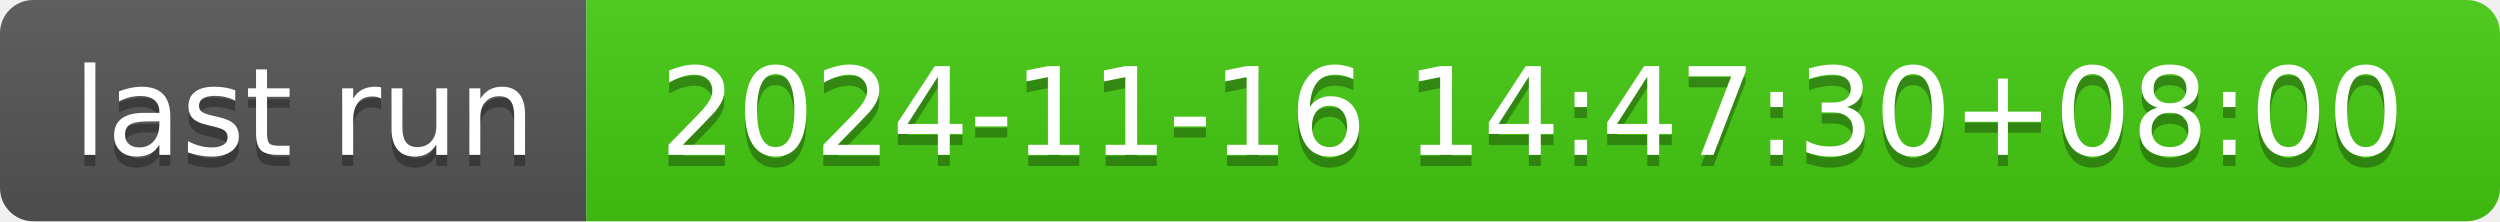
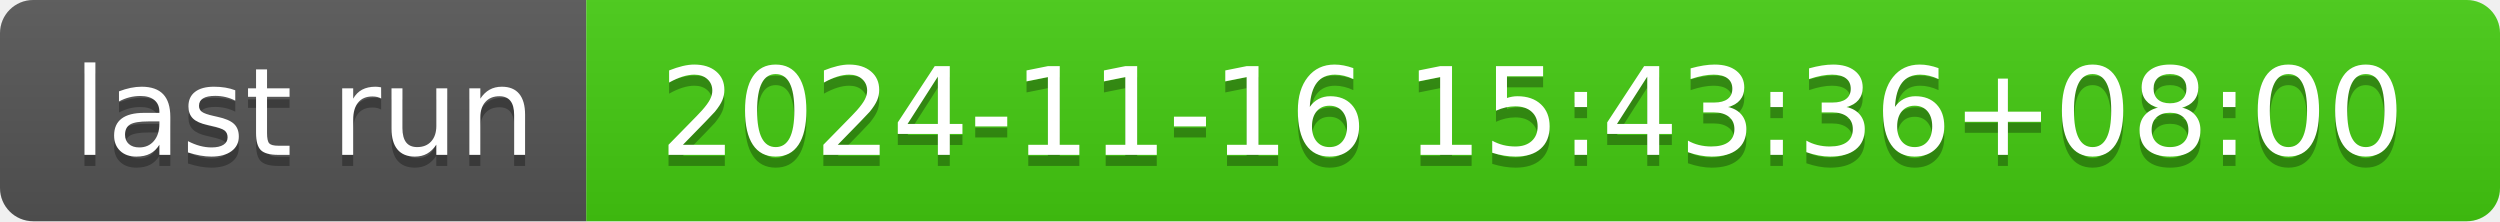
- <svg xmlns="http://www.w3.org/2000/svg" width="226" height="20" role="img" aria-label="last run: 2024-11-16 14:47:30+08:00">
+ <svg xmlns="http://www.w3.org/2000/svg" width="226" height="20" role="img" aria-label="last run: 2024-11-16 15:43:36+08:00">
  <linearGradient id="s" x2="0" y2="100%">
    <stop offset="0" stop-color="#bbb" stop-opacity=".1" />
    <stop offset="1" stop-opacity=".1" />
  </linearGradient>
  <clipPath id="r">
    <rect width="226" height="20" rx="3" fill="#fff" />
  </clipPath>
  <g clip-path="url(#r)">
    <rect width="53" height="20" fill="#555" />
    <rect x="53" width="173" height="20" fill="#4c1" />
    <rect width="226" height="20" fill="url(#s)" />
  </g>
  <g fill="#fff" text-anchor="middle" font-family="Verdana,Geneva,DejaVu Sans,sans-serif" text-rendering="geometricPrecision" font-size="110">
    <text aria-hidden="true" x="275" y="150" fill="#010101" fill-opacity=".3" transform="scale(.1)" textLength="430">last run</text>
    <text x="275" y="140" transform="scale(.1)" fill="#fff" textLength="430">last run</text>
-     <text aria-hidden="true" x="1385" y="150" fill="#010101" fill-opacity=".3" transform="scale(.1)" textLength="1630">2024-11-16 14:47:30+08:00</text>
-     <text x="1385" y="140" transform="scale(.1)" fill="#fff" textLength="1630">2024-11-16 14:47:30+08:00</text>
+     <text aria-hidden="true" x="1385" y="150" fill="#010101" fill-opacity=".3" transform="scale(.1)" textLength="1630">2024-11-16 15:43:36+08:00</text>
+     <text x="1385" y="140" transform="scale(.1)" fill="#fff" textLength="1630">2024-11-16 15:43:36+08:00</text>
  </g>
</svg>
